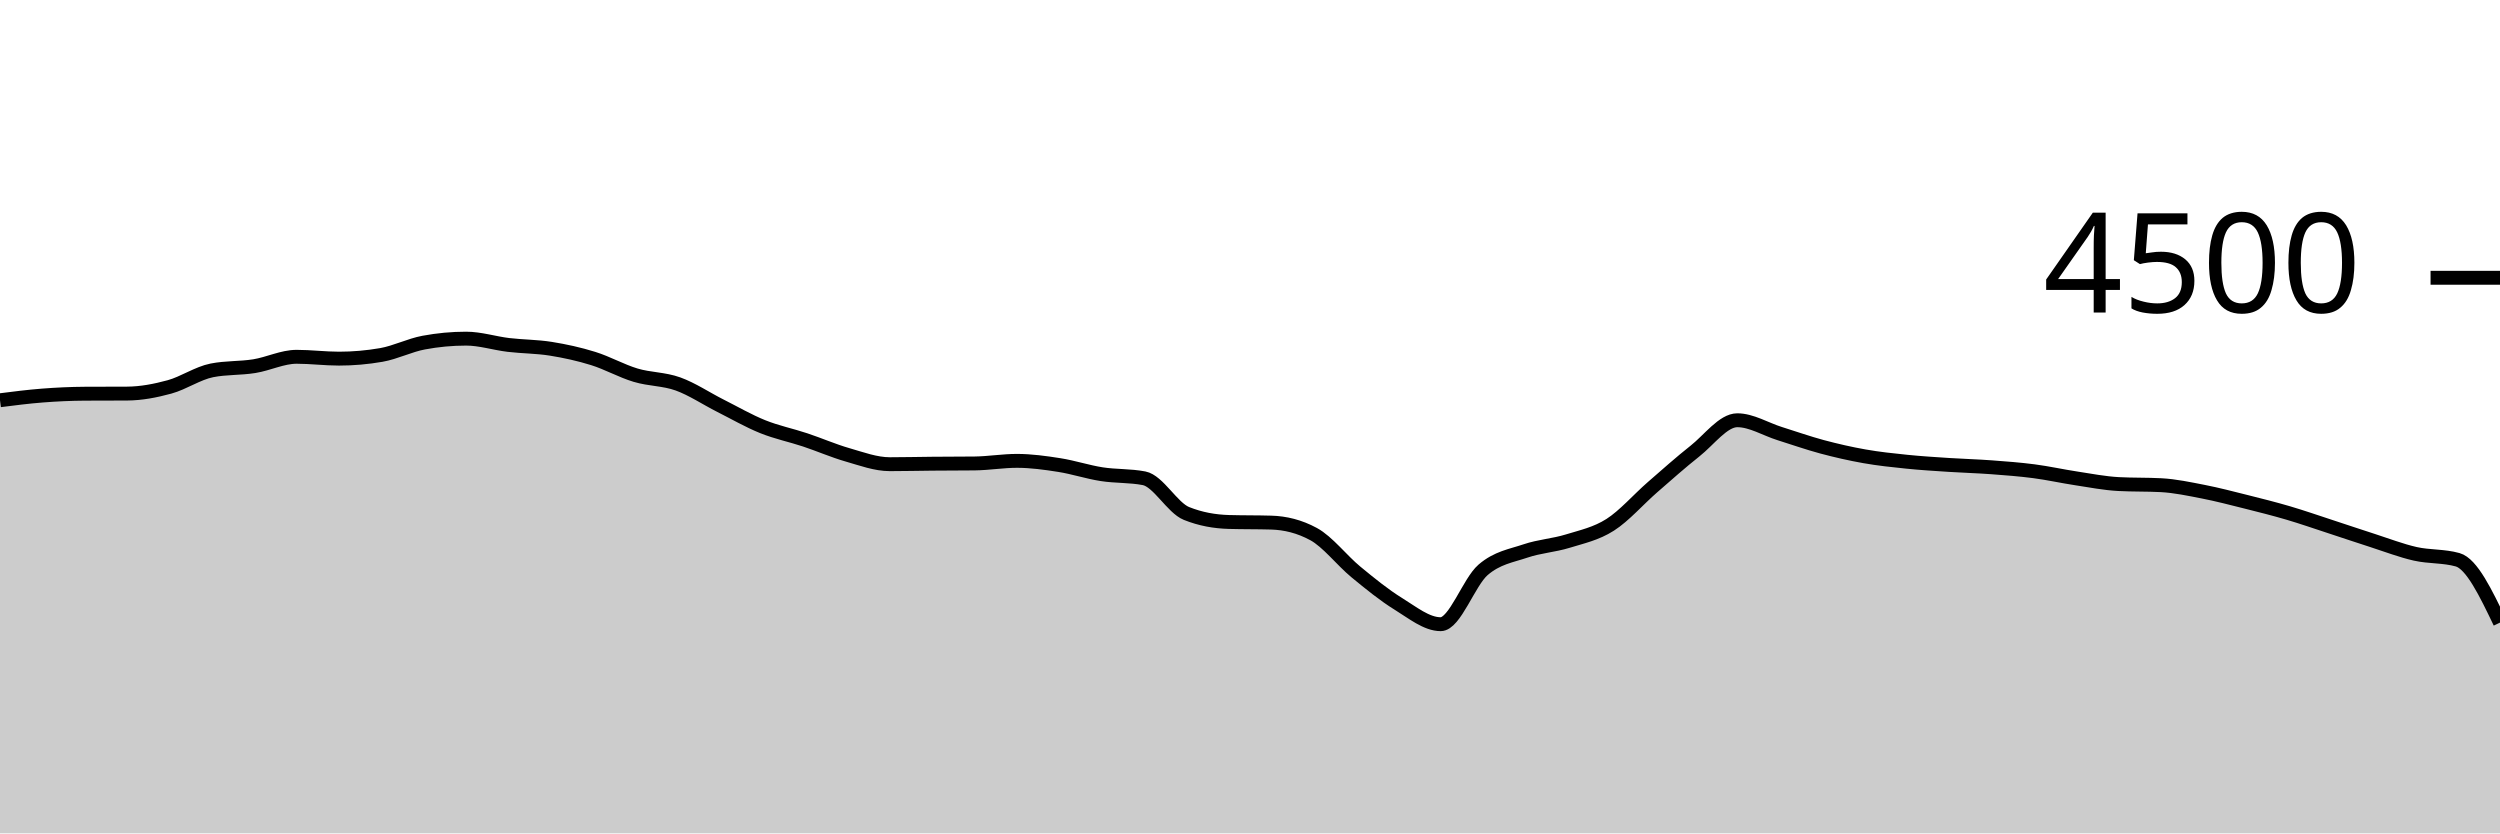
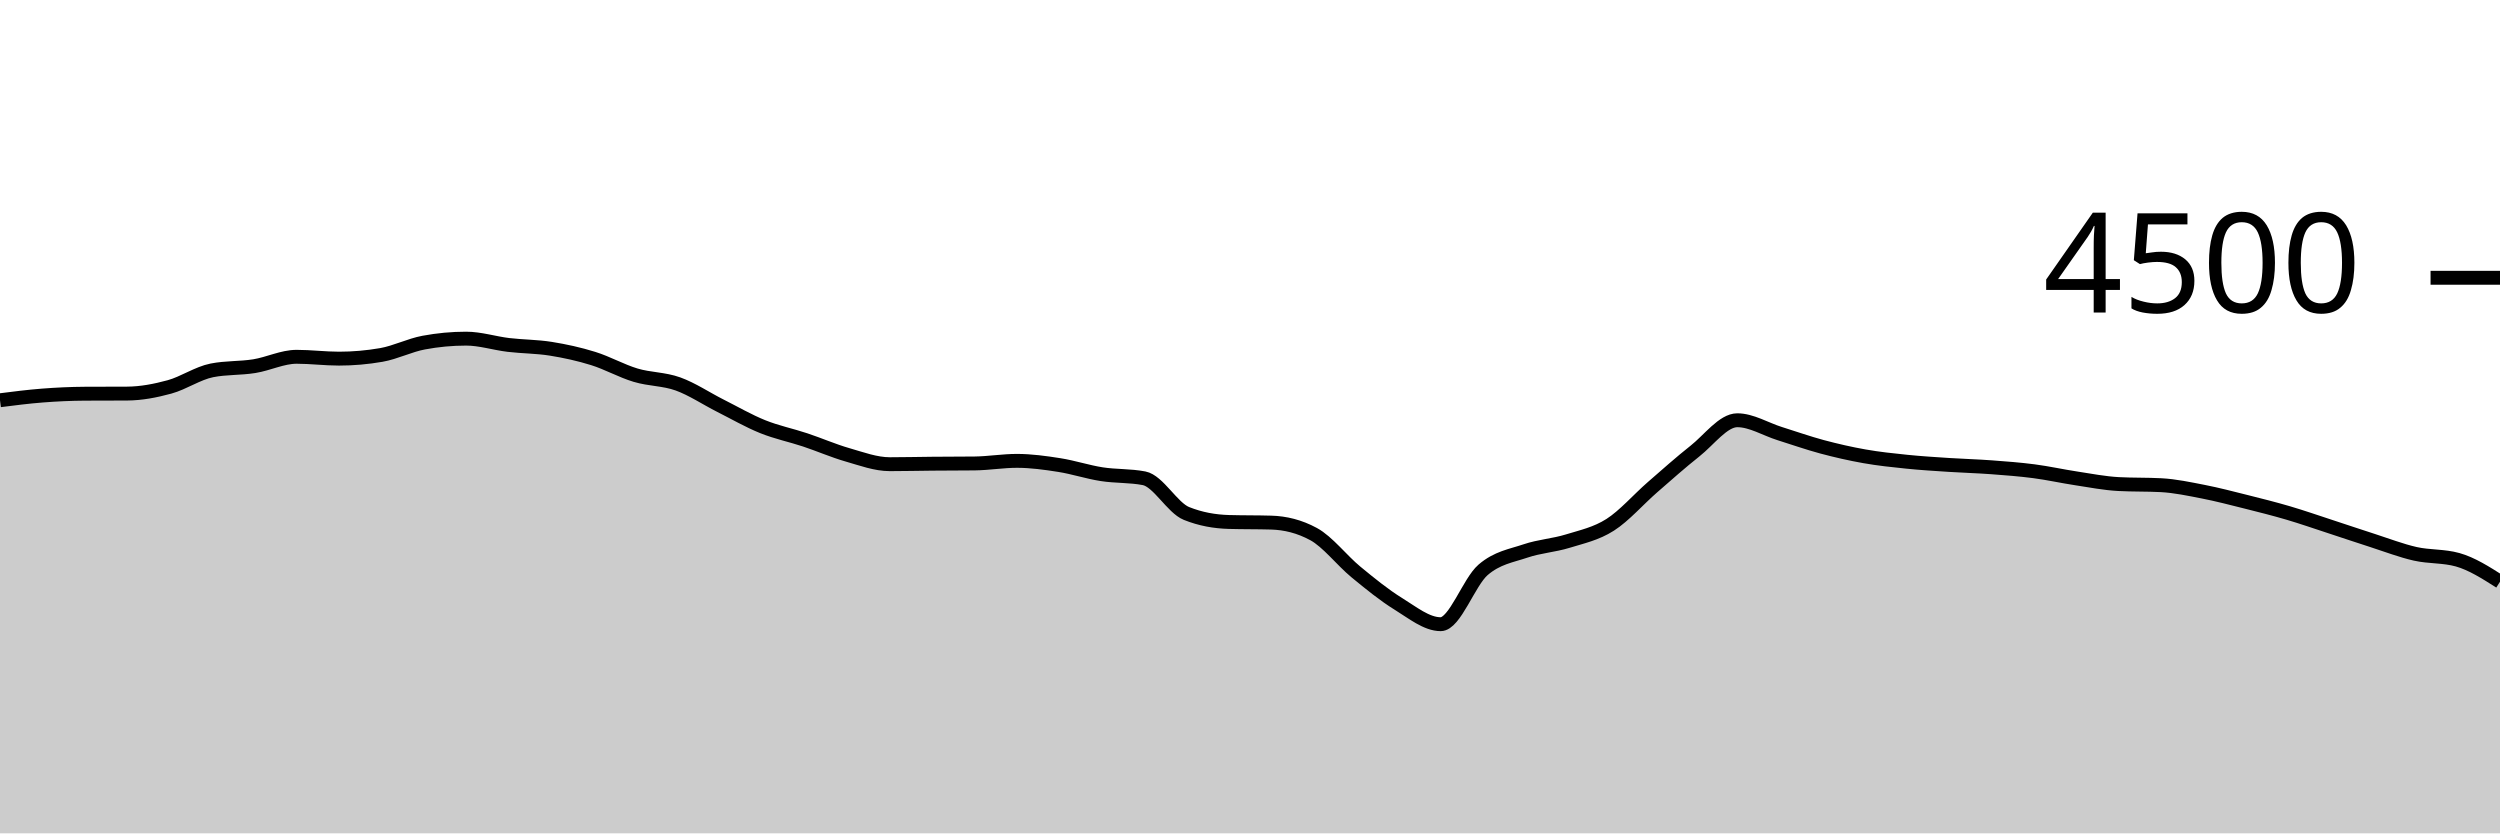
<svg xmlns="http://www.w3.org/2000/svg" viewBox="0 0 180 60">
  <g transform="translate(0,20)">
-     <path class="area" fill="rgba(0, 0, 0, 0.2)" d="M0,8.818C1.017,8.688,2.034,8.559,3.051,8.48C4.068,8.401,5.085,8.353,6.102,8.347C7.119,8.341,8.136,8.344,9.153,8.338C10.169,8.332,11.186,8.136,12.203,7.858C13.22,7.579,14.237,6.868,15.254,6.667C16.271,6.465,17.288,6.527,18.305,6.364C19.322,6.201,20.339,5.689,21.356,5.689C22.373,5.689,23.39,5.822,24.407,5.822C25.424,5.822,26.441,5.733,27.458,5.556C28.475,5.378,29.492,4.856,30.508,4.667C31.525,4.477,32.542,4.382,33.559,4.382C34.576,4.382,35.593,4.714,36.61,4.836C37.627,4.957,38.644,4.948,39.661,5.111C40.678,5.274,41.695,5.496,42.712,5.813C43.729,6.13,44.746,6.708,45.763,7.013C46.78,7.319,47.797,7.279,48.814,7.644C49.831,8.01,50.847,8.696,51.864,9.209C52.881,9.721,53.898,10.31,54.915,10.72C55.932,11.13,56.949,11.333,57.966,11.671C58.983,12.009,60,12.455,61.017,12.747C62.034,13.039,63.051,13.422,64.068,13.422C65.085,13.422,66.102,13.396,67.119,13.387C68.136,13.378,69.153,13.381,70.169,13.369C71.186,13.357,72.203,13.182,73.22,13.182C74.237,13.182,75.254,13.324,76.271,13.484C77.288,13.644,78.305,13.984,79.322,14.142C80.339,14.301,81.356,14.24,82.373,14.436C83.39,14.631,84.407,16.56,85.424,16.969C86.441,17.378,87.458,17.553,88.475,17.582C89.492,17.612,90.508,17.597,91.525,17.627C92.542,17.656,93.559,17.902,94.576,18.453C95.593,19.004,96.61,20.345,97.627,21.182C98.644,22.019,99.661,22.849,100.678,23.476C101.695,24.102,102.712,24.942,103.729,24.942C104.746,24.942,105.763,21.91,106.78,21.031C107.797,20.153,108.814,20.016,109.831,19.671C110.847,19.326,111.864,19.274,112.881,18.96C113.898,18.646,114.915,18.434,115.932,17.787C116.949,17.139,117.966,15.96,118.983,15.076C120,14.191,121.017,13.283,122.034,12.48C123.051,11.677,124.068,10.258,125.085,10.258C126.102,10.258,127.119,10.899,128.136,11.218C129.153,11.536,130.169,11.896,131.186,12.169C132.203,12.441,133.22,12.674,134.237,12.853C135.254,13.033,136.271,13.141,137.288,13.244C138.305,13.348,139.322,13.409,140.339,13.476C141.356,13.542,142.373,13.569,143.39,13.644C144.407,13.72,145.424,13.796,146.441,13.929C147.458,14.062,148.475,14.29,149.492,14.444C150.508,14.599,151.525,14.8,152.542,14.853C153.559,14.907,154.576,14.88,155.593,14.933C156.61,14.987,157.627,15.206,158.644,15.404C159.661,15.603,160.678,15.87,161.695,16.124C162.712,16.379,163.729,16.634,164.746,16.933C165.763,17.233,166.78,17.588,167.797,17.92C168.814,18.252,169.831,18.599,170.847,18.924C171.864,19.25,172.881,19.646,173.898,19.876C174.915,20.105,175.932,20.018,176.949,20.302C177.966,20.587,178.983,22.707,180,24.827L180,40C178.983,40,177.966,40,176.949,40C175.932,40,174.915,40,173.898,40C172.881,40,171.864,40,170.847,40C169.831,40,168.814,40,167.797,40C166.78,40,165.763,40,164.746,40C163.729,40,162.712,40,161.695,40C160.678,40,159.661,40,158.644,40C157.627,40,156.61,40,155.593,40C154.576,40,153.559,40,152.542,40C151.525,40,150.508,40,149.492,40C148.475,40,147.458,40,146.441,40C145.424,40,144.407,40,143.39,40C142.373,40,141.356,40,140.339,40C139.322,40,138.305,40,137.288,40C136.271,40,135.254,40,134.237,40C133.22,40,132.203,40,131.186,40C130.169,40,129.153,40,128.136,40C127.119,40,126.102,40,125.085,40C124.068,40,123.051,40,122.034,40C121.017,40,120,40,118.983,40C117.966,40,116.949,40,115.932,40C114.915,40,113.898,40,112.881,40C111.864,40,110.847,40,109.831,40C108.814,40,107.797,40,106.78,40C105.763,40,104.746,40,103.729,40C102.712,40,101.695,40,100.678,40C99.661,40,98.644,40,97.627,40C96.61,40,95.593,40,94.576,40C93.559,40,92.542,40,91.525,40C90.508,40,89.492,40,88.475,40C87.458,40,86.441,40,85.424,40C84.407,40,83.39,40,82.373,40C81.356,40,80.339,40,79.322,40C78.305,40,77.288,40,76.271,40C75.254,40,74.237,40,73.22,40C72.203,40,71.186,40,70.169,40C69.153,40,68.136,40,67.119,40C66.102,40,65.085,40,64.068,40C63.051,40,62.034,40,61.017,40C60,40,58.983,40,57.966,40C56.949,40,55.932,40,54.915,40C53.898,40,52.881,40,51.864,40C50.847,40,49.831,40,48.814,40C47.797,40,46.78,40,45.763,40C44.746,40,43.729,40,42.712,40C41.695,40,40.678,40,39.661,40C38.644,40,37.627,40,36.61,40C35.593,40,34.576,40,33.559,40C32.542,40,31.525,40,30.508,40C29.492,40,28.475,40,27.458,40C26.441,40,25.424,40,24.407,40C23.39,40,22.373,40,21.356,40C20.339,40,19.322,40,18.305,40C17.288,40,16.271,40,15.254,40C14.237,40,13.22,40,12.203,40C11.186,40,10.169,40,9.153,40C8.136,40,7.119,40,6.102,40C5.085,40,4.068,40,3.051,40C2.034,40,1.017,40,0,40Z" />
-     <path class="line" stroke="black" fill="none" d="M0,8.818C1.017,8.688,2.034,8.559,3.051,8.48C4.068,8.401,5.085,8.353,6.102,8.347C7.119,8.341,8.136,8.344,9.153,8.338C10.169,8.332,11.186,8.136,12.203,7.858C13.22,7.579,14.237,6.868,15.254,6.667C16.271,6.465,17.288,6.527,18.305,6.364C19.322,6.201,20.339,5.689,21.356,5.689C22.373,5.689,23.39,5.822,24.407,5.822C25.424,5.822,26.441,5.733,27.458,5.556C28.475,5.378,29.492,4.856,30.508,4.667C31.525,4.477,32.542,4.382,33.559,4.382C34.576,4.382,35.593,4.714,36.61,4.836C37.627,4.957,38.644,4.948,39.661,5.111C40.678,5.274,41.695,5.496,42.712,5.813C43.729,6.13,44.746,6.708,45.763,7.013C46.78,7.319,47.797,7.279,48.814,7.644C49.831,8.01,50.847,8.696,51.864,9.209C52.881,9.721,53.898,10.31,54.915,10.72C55.932,11.13,56.949,11.333,57.966,11.671C58.983,12.009,60,12.455,61.017,12.747C62.034,13.039,63.051,13.422,64.068,13.422C65.085,13.422,66.102,13.396,67.119,13.387C68.136,13.378,69.153,13.381,70.169,13.369C71.186,13.357,72.203,13.182,73.22,13.182C74.237,13.182,75.254,13.324,76.271,13.484C77.288,13.644,78.305,13.984,79.322,14.142C80.339,14.301,81.356,14.24,82.373,14.436C83.39,14.631,84.407,16.56,85.424,16.969C86.441,17.378,87.458,17.553,88.475,17.582C89.492,17.612,90.508,17.597,91.525,17.627C92.542,17.656,93.559,17.902,94.576,18.453C95.593,19.004,96.61,20.345,97.627,21.182C98.644,22.019,99.661,22.849,100.678,23.476C101.695,24.102,102.712,24.942,103.729,24.942C104.746,24.942,105.763,21.91,106.78,21.031C107.797,20.153,108.814,20.016,109.831,19.671C110.847,19.326,111.864,19.274,112.881,18.96C113.898,18.646,114.915,18.434,115.932,17.787C116.949,17.139,117.966,15.96,118.983,15.076C120,14.191,121.017,13.283,122.034,12.48C123.051,11.677,124.068,10.258,125.085,10.258C126.102,10.258,127.119,10.899,128.136,11.218C129.153,11.536,130.169,11.896,131.186,12.169C132.203,12.441,133.22,12.674,134.237,12.853C135.254,13.033,136.271,13.141,137.288,13.244C138.305,13.348,139.322,13.409,140.339,13.476C141.356,13.542,142.373,13.569,143.39,13.644C144.407,13.72,145.424,13.796,146.441,13.929C147.458,14.062,148.475,14.29,149.492,14.444C150.508,14.599,151.525,14.8,152.542,14.853C153.559,14.907,154.576,14.88,155.593,14.933C156.61,14.987,157.627,15.206,158.644,15.404C159.661,15.603,160.678,15.87,161.695,16.124C162.712,16.379,163.729,16.634,164.746,16.933C165.763,17.233,166.78,17.588,167.797,17.92C168.814,18.252,169.831,18.599,170.847,18.924C171.864,19.25,172.881,19.646,173.898,19.876C174.915,20.105,175.932,20.018,176.949,20.302C177.966,20.587,178.983,22.707,180,24.827" />
+     <path class="area" fill="rgba(0, 0, 0, 0.2)" d="M0,8.818C1.017,8.688,2.034,8.559,3.051,8.48C4.068,8.401,5.085,8.353,6.102,8.347C7.119,8.341,8.136,8.344,9.153,8.338C10.169,8.332,11.186,8.136,12.203,7.858C13.22,7.579,14.237,6.868,15.254,6.667C16.271,6.465,17.288,6.527,18.305,6.364C19.322,6.201,20.339,5.689,21.356,5.689C22.373,5.689,23.39,5.822,24.407,5.822C25.424,5.822,26.441,5.733,27.458,5.556C28.475,5.378,29.492,4.856,30.508,4.667C31.525,4.477,32.542,4.382,33.559,4.382C34.576,4.382,35.593,4.714,36.61,4.836C37.627,4.957,38.644,4.948,39.661,5.111C40.678,5.274,41.695,5.496,42.712,5.813C43.729,6.13,44.746,6.708,45.763,7.013C46.78,7.319,47.797,7.279,48.814,7.644C49.831,8.01,50.847,8.696,51.864,9.209C52.881,9.721,53.898,10.31,54.915,10.72C55.932,11.13,56.949,11.333,57.966,11.671C58.983,12.009,60,12.455,61.017,12.747C62.034,13.039,63.051,13.422,64.068,13.422C65.085,13.422,66.102,13.396,67.119,13.387C68.136,13.378,69.153,13.381,70.169,13.369C71.186,13.357,72.203,13.182,73.22,13.182C74.237,13.182,75.254,13.324,76.271,13.484C77.288,13.644,78.305,13.984,79.322,14.142C80.339,14.301,81.356,14.24,82.373,14.436C83.39,14.631,84.407,16.56,85.424,16.969C86.441,17.378,87.458,17.553,88.475,17.582C89.492,17.612,90.508,17.597,91.525,17.627C92.542,17.656,93.559,17.902,94.576,18.453C95.593,19.004,96.61,20.345,97.627,21.182C98.644,22.019,99.661,22.849,100.678,23.476C101.695,24.102,102.712,24.942,103.729,24.942C104.746,24.942,105.763,21.91,106.78,21.031C107.797,20.153,108.814,20.016,109.831,19.671C110.847,19.326,111.864,19.274,112.881,18.96C113.898,18.646,114.915,18.434,115.932,17.787C116.949,17.139,117.966,15.96,118.983,15.076C120,14.191,121.017,13.283,122.034,12.48C123.051,11.677,124.068,10.258,125.085,10.258C126.102,10.258,127.119,10.899,128.136,11.218C129.153,11.536,130.169,11.896,131.186,12.169C132.203,12.441,133.22,12.674,134.237,12.853C135.254,13.033,136.271,13.141,137.288,13.244C138.305,13.348,139.322,13.409,140.339,13.476C141.356,13.542,142.373,13.569,143.39,13.644C144.407,13.72,145.424,13.796,146.441,13.929C147.458,14.062,148.475,14.29,149.492,14.444C150.508,14.599,151.525,14.8,152.542,14.853C153.559,14.907,154.576,14.88,155.593,14.933C156.61,14.987,157.627,15.206,158.644,15.404C159.661,15.603,160.678,15.87,161.695,16.124C162.712,16.379,163.729,16.634,164.746,16.933C165.763,17.233,166.78,17.588,167.797,17.92C168.814,18.252,169.831,18.599,170.847,18.924C171.864,19.25,172.881,19.646,173.898,19.876C174.915,20.105,175.932,20.018,176.949,20.302C177.966,20.587,178.983,21.236,180,21.884L180,40C178.983,40,177.966,40,176.949,40C175.932,40,174.915,40,173.898,40C172.881,40,171.864,40,170.847,40C169.831,40,168.814,40,167.797,40C166.78,40,165.763,40,164.746,40C163.729,40,162.712,40,161.695,40C160.678,40,159.661,40,158.644,40C157.627,40,156.61,40,155.593,40C154.576,40,153.559,40,152.542,40C151.525,40,150.508,40,149.492,40C148.475,40,147.458,40,146.441,40C145.424,40,144.407,40,143.39,40C142.373,40,141.356,40,140.339,40C139.322,40,138.305,40,137.288,40C136.271,40,135.254,40,134.237,40C133.22,40,132.203,40,131.186,40C130.169,40,129.153,40,128.136,40C127.119,40,126.102,40,125.085,40C124.068,40,123.051,40,122.034,40C121.017,40,120,40,118.983,40C117.966,40,116.949,40,115.932,40C114.915,40,113.898,40,112.881,40C111.864,40,110.847,40,109.831,40C108.814,40,107.797,40,106.78,40C105.763,40,104.746,40,103.729,40C102.712,40,101.695,40,100.678,40C99.661,40,98.644,40,97.627,40C96.61,40,95.593,40,94.576,40C93.559,40,92.542,40,91.525,40C90.508,40,89.492,40,88.475,40C87.458,40,86.441,40,85.424,40C84.407,40,83.39,40,82.373,40C81.356,40,80.339,40,79.322,40C78.305,40,77.288,40,76.271,40C75.254,40,74.237,40,73.22,40C72.203,40,71.186,40,70.169,40C69.153,40,68.136,40,67.119,40C66.102,40,65.085,40,64.068,40C63.051,40,62.034,40,61.017,40C60,40,58.983,40,57.966,40C56.949,40,55.932,40,54.915,40C53.898,40,52.881,40,51.864,40C50.847,40,49.831,40,48.814,40C47.797,40,46.78,40,45.763,40C44.746,40,43.729,40,42.712,40C41.695,40,40.678,40,39.661,40C38.644,40,37.627,40,36.61,40C35.593,40,34.576,40,33.559,40C32.542,40,31.525,40,30.508,40C29.492,40,28.475,40,27.458,40C26.441,40,25.424,40,24.407,40C23.39,40,22.373,40,21.356,40C20.339,40,19.322,40,18.305,40C17.288,40,16.271,40,15.254,40C14.237,40,13.22,40,12.203,40C11.186,40,10.169,40,9.153,40C8.136,40,7.119,40,6.102,40C5.085,40,4.068,40,3.051,40C2.034,40,1.017,40,0,40Z" />
+     <path class="line" stroke="black" fill="none" d="M0,8.818C1.017,8.688,2.034,8.559,3.051,8.48C4.068,8.401,5.085,8.353,6.102,8.347C7.119,8.341,8.136,8.344,9.153,8.338C10.169,8.332,11.186,8.136,12.203,7.858C13.22,7.579,14.237,6.868,15.254,6.667C16.271,6.465,17.288,6.527,18.305,6.364C19.322,6.201,20.339,5.689,21.356,5.689C22.373,5.689,23.39,5.822,24.407,5.822C25.424,5.822,26.441,5.733,27.458,5.556C28.475,5.378,29.492,4.856,30.508,4.667C31.525,4.477,32.542,4.382,33.559,4.382C34.576,4.382,35.593,4.714,36.61,4.836C37.627,4.957,38.644,4.948,39.661,5.111C40.678,5.274,41.695,5.496,42.712,5.813C43.729,6.13,44.746,6.708,45.763,7.013C46.78,7.319,47.797,7.279,48.814,7.644C49.831,8.01,50.847,8.696,51.864,9.209C52.881,9.721,53.898,10.31,54.915,10.72C55.932,11.13,56.949,11.333,57.966,11.671C58.983,12.009,60,12.455,61.017,12.747C62.034,13.039,63.051,13.422,64.068,13.422C65.085,13.422,66.102,13.396,67.119,13.387C68.136,13.378,69.153,13.381,70.169,13.369C71.186,13.357,72.203,13.182,73.22,13.182C74.237,13.182,75.254,13.324,76.271,13.484C77.288,13.644,78.305,13.984,79.322,14.142C80.339,14.301,81.356,14.24,82.373,14.436C83.39,14.631,84.407,16.56,85.424,16.969C86.441,17.378,87.458,17.553,88.475,17.582C89.492,17.612,90.508,17.597,91.525,17.627C92.542,17.656,93.559,17.902,94.576,18.453C95.593,19.004,96.61,20.345,97.627,21.182C98.644,22.019,99.661,22.849,100.678,23.476C101.695,24.102,102.712,24.942,103.729,24.942C104.746,24.942,105.763,21.91,106.78,21.031C107.797,20.153,108.814,20.016,109.831,19.671C110.847,19.326,111.864,19.274,112.881,18.96C113.898,18.646,114.915,18.434,115.932,17.787C116.949,17.139,117.966,15.96,118.983,15.076C120,14.191,121.017,13.283,122.034,12.48C123.051,11.677,124.068,10.258,125.085,10.258C126.102,10.258,127.119,10.899,128.136,11.218C129.153,11.536,130.169,11.896,131.186,12.169C132.203,12.441,133.22,12.674,134.237,12.853C135.254,13.033,136.271,13.141,137.288,13.244C138.305,13.348,139.322,13.409,140.339,13.476C141.356,13.542,142.373,13.569,143.39,13.644C144.407,13.72,145.424,13.796,146.441,13.929C147.458,14.062,148.475,14.29,149.492,14.444C150.508,14.599,151.525,14.8,152.542,14.853C153.559,14.907,154.576,14.88,155.593,14.933C156.61,14.987,157.627,15.206,158.644,15.404C159.661,15.603,160.678,15.87,161.695,16.124C162.712,16.379,163.729,16.634,164.746,16.933C165.763,17.233,166.78,17.588,167.797,17.92C168.814,18.252,169.831,18.599,170.847,18.924C171.864,19.25,172.881,19.646,173.898,19.876C174.915,20.105,175.932,20.018,176.949,20.302C177.966,20.587,178.983,21.236,180,21.884" />
    <path class="axis-ceiling" stroke-width="1" stroke="black" fill="none" d="M175,0L180,0" />
    <text class="axis-ceiling-label" font-family="sans-serif" text-anchor="end" font-size="10px" x="170" y="2.5">4500</text>
  </g>
</svg>
